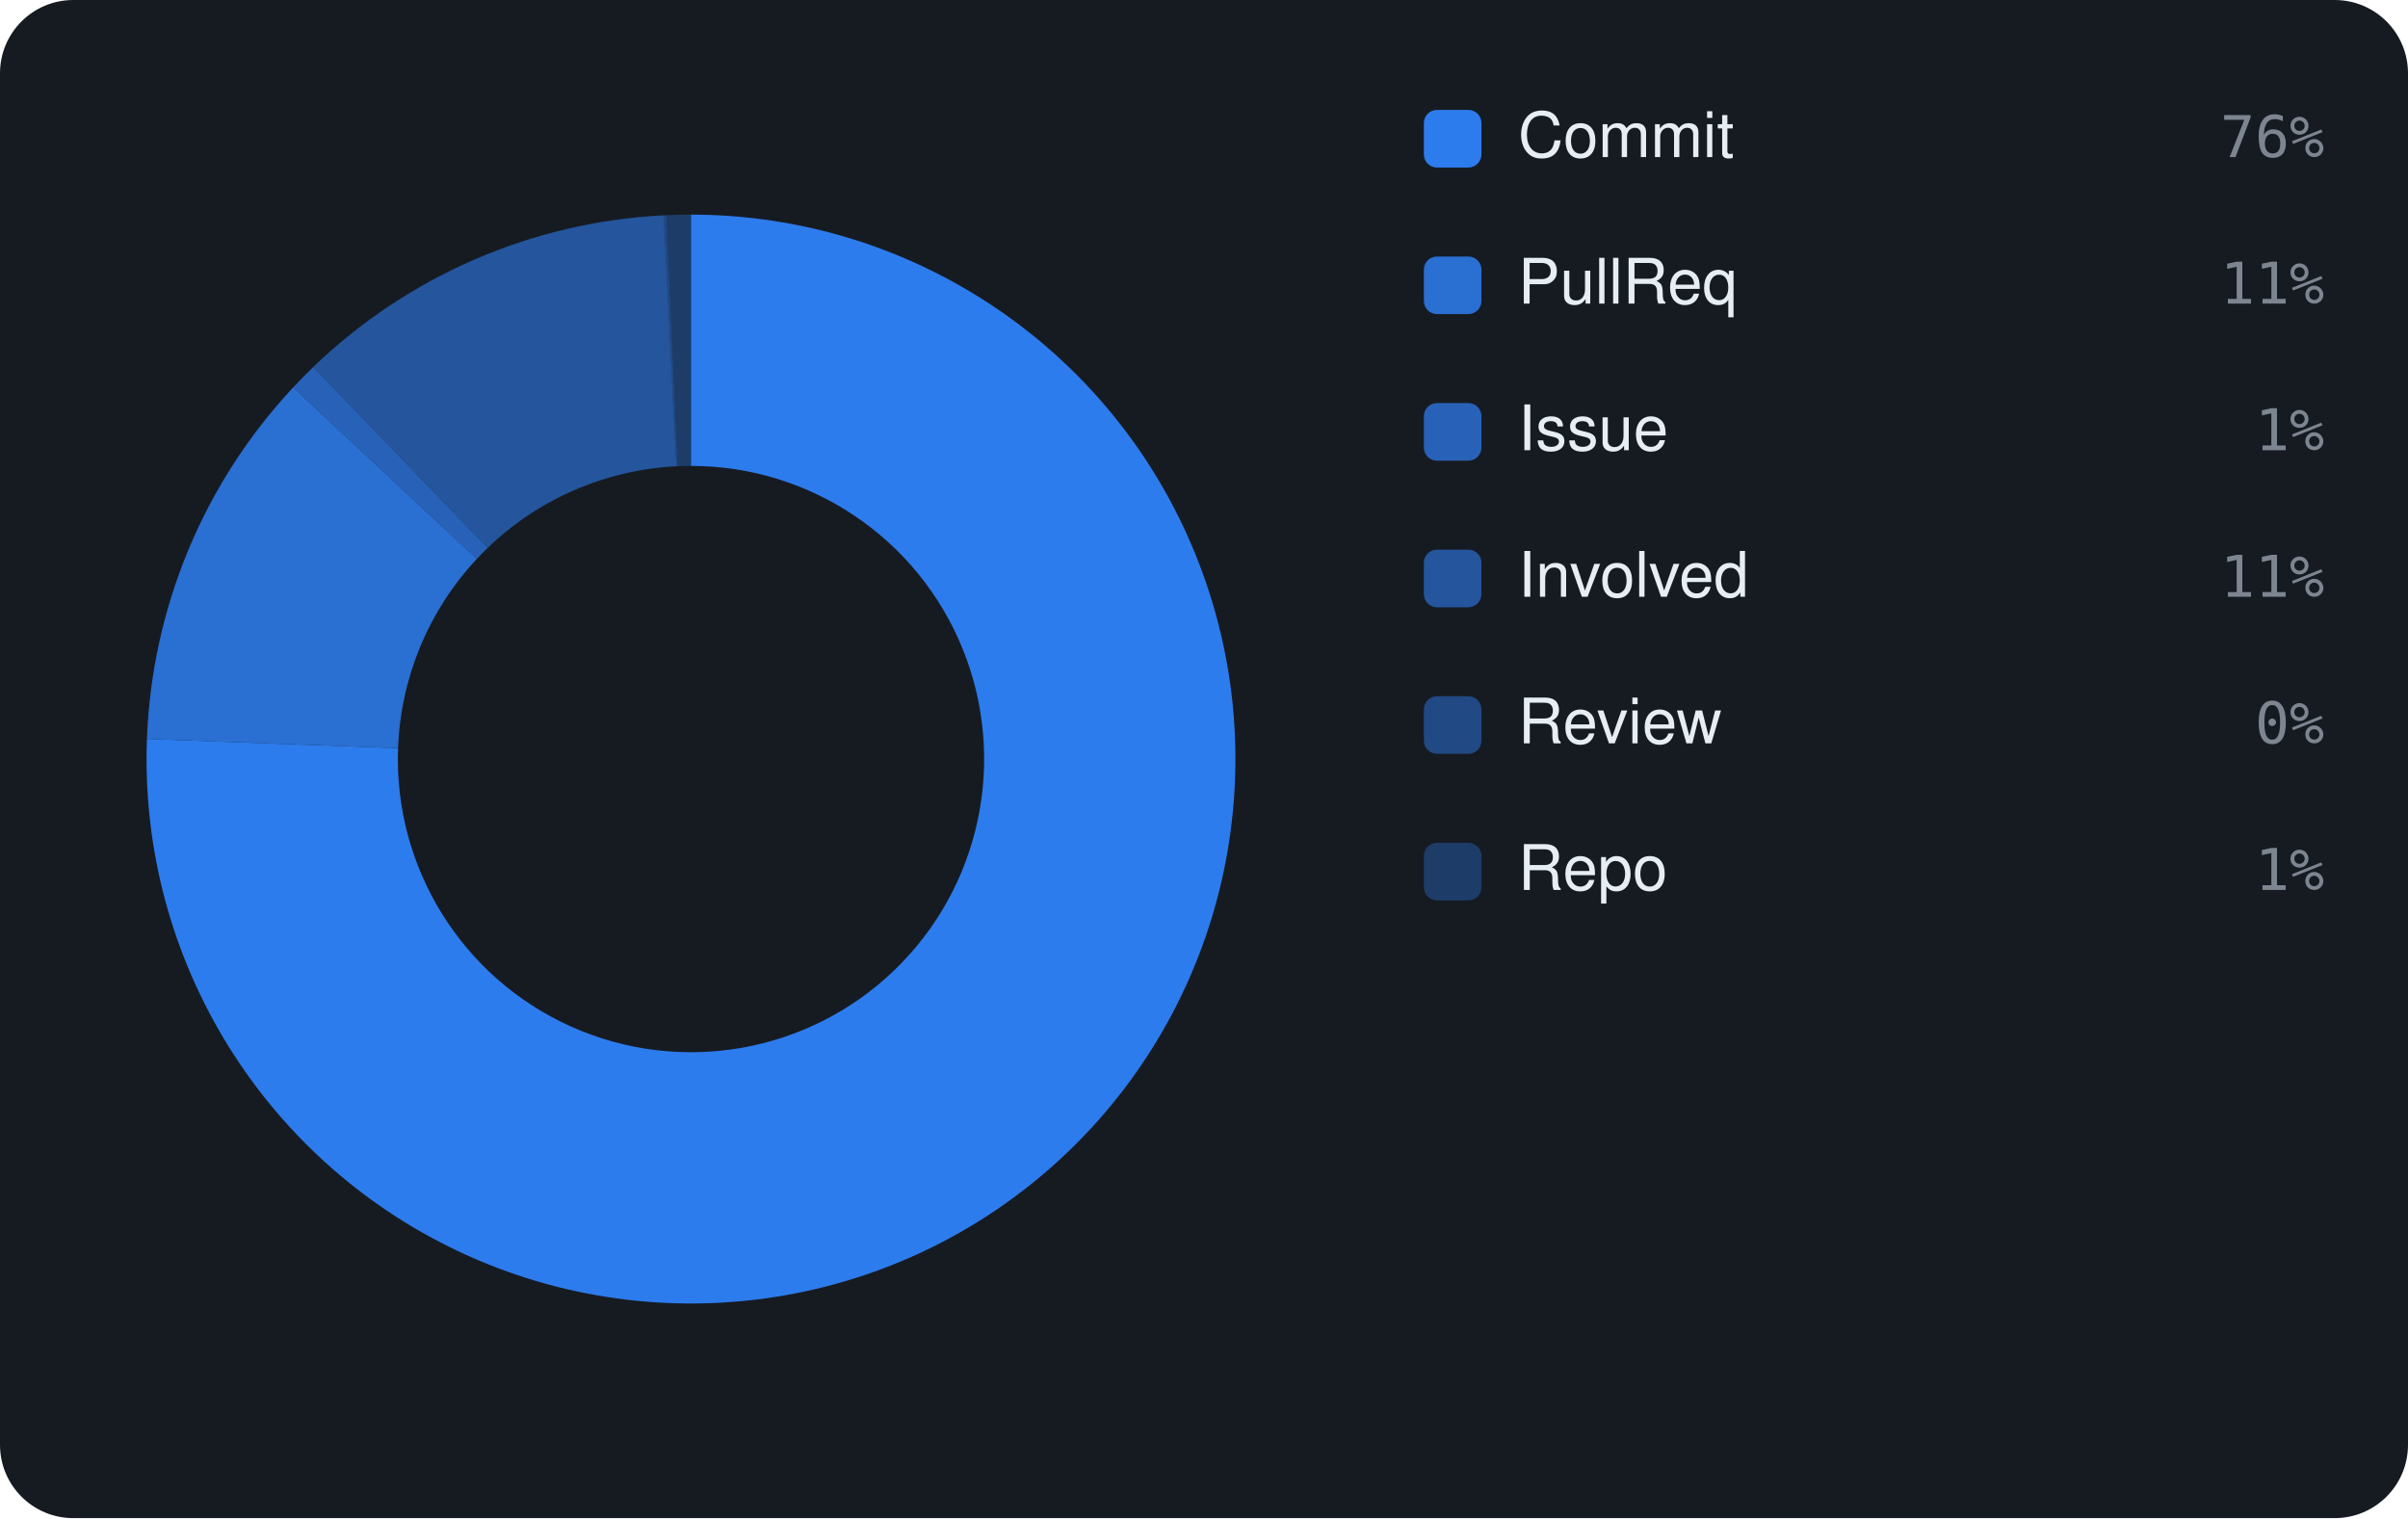
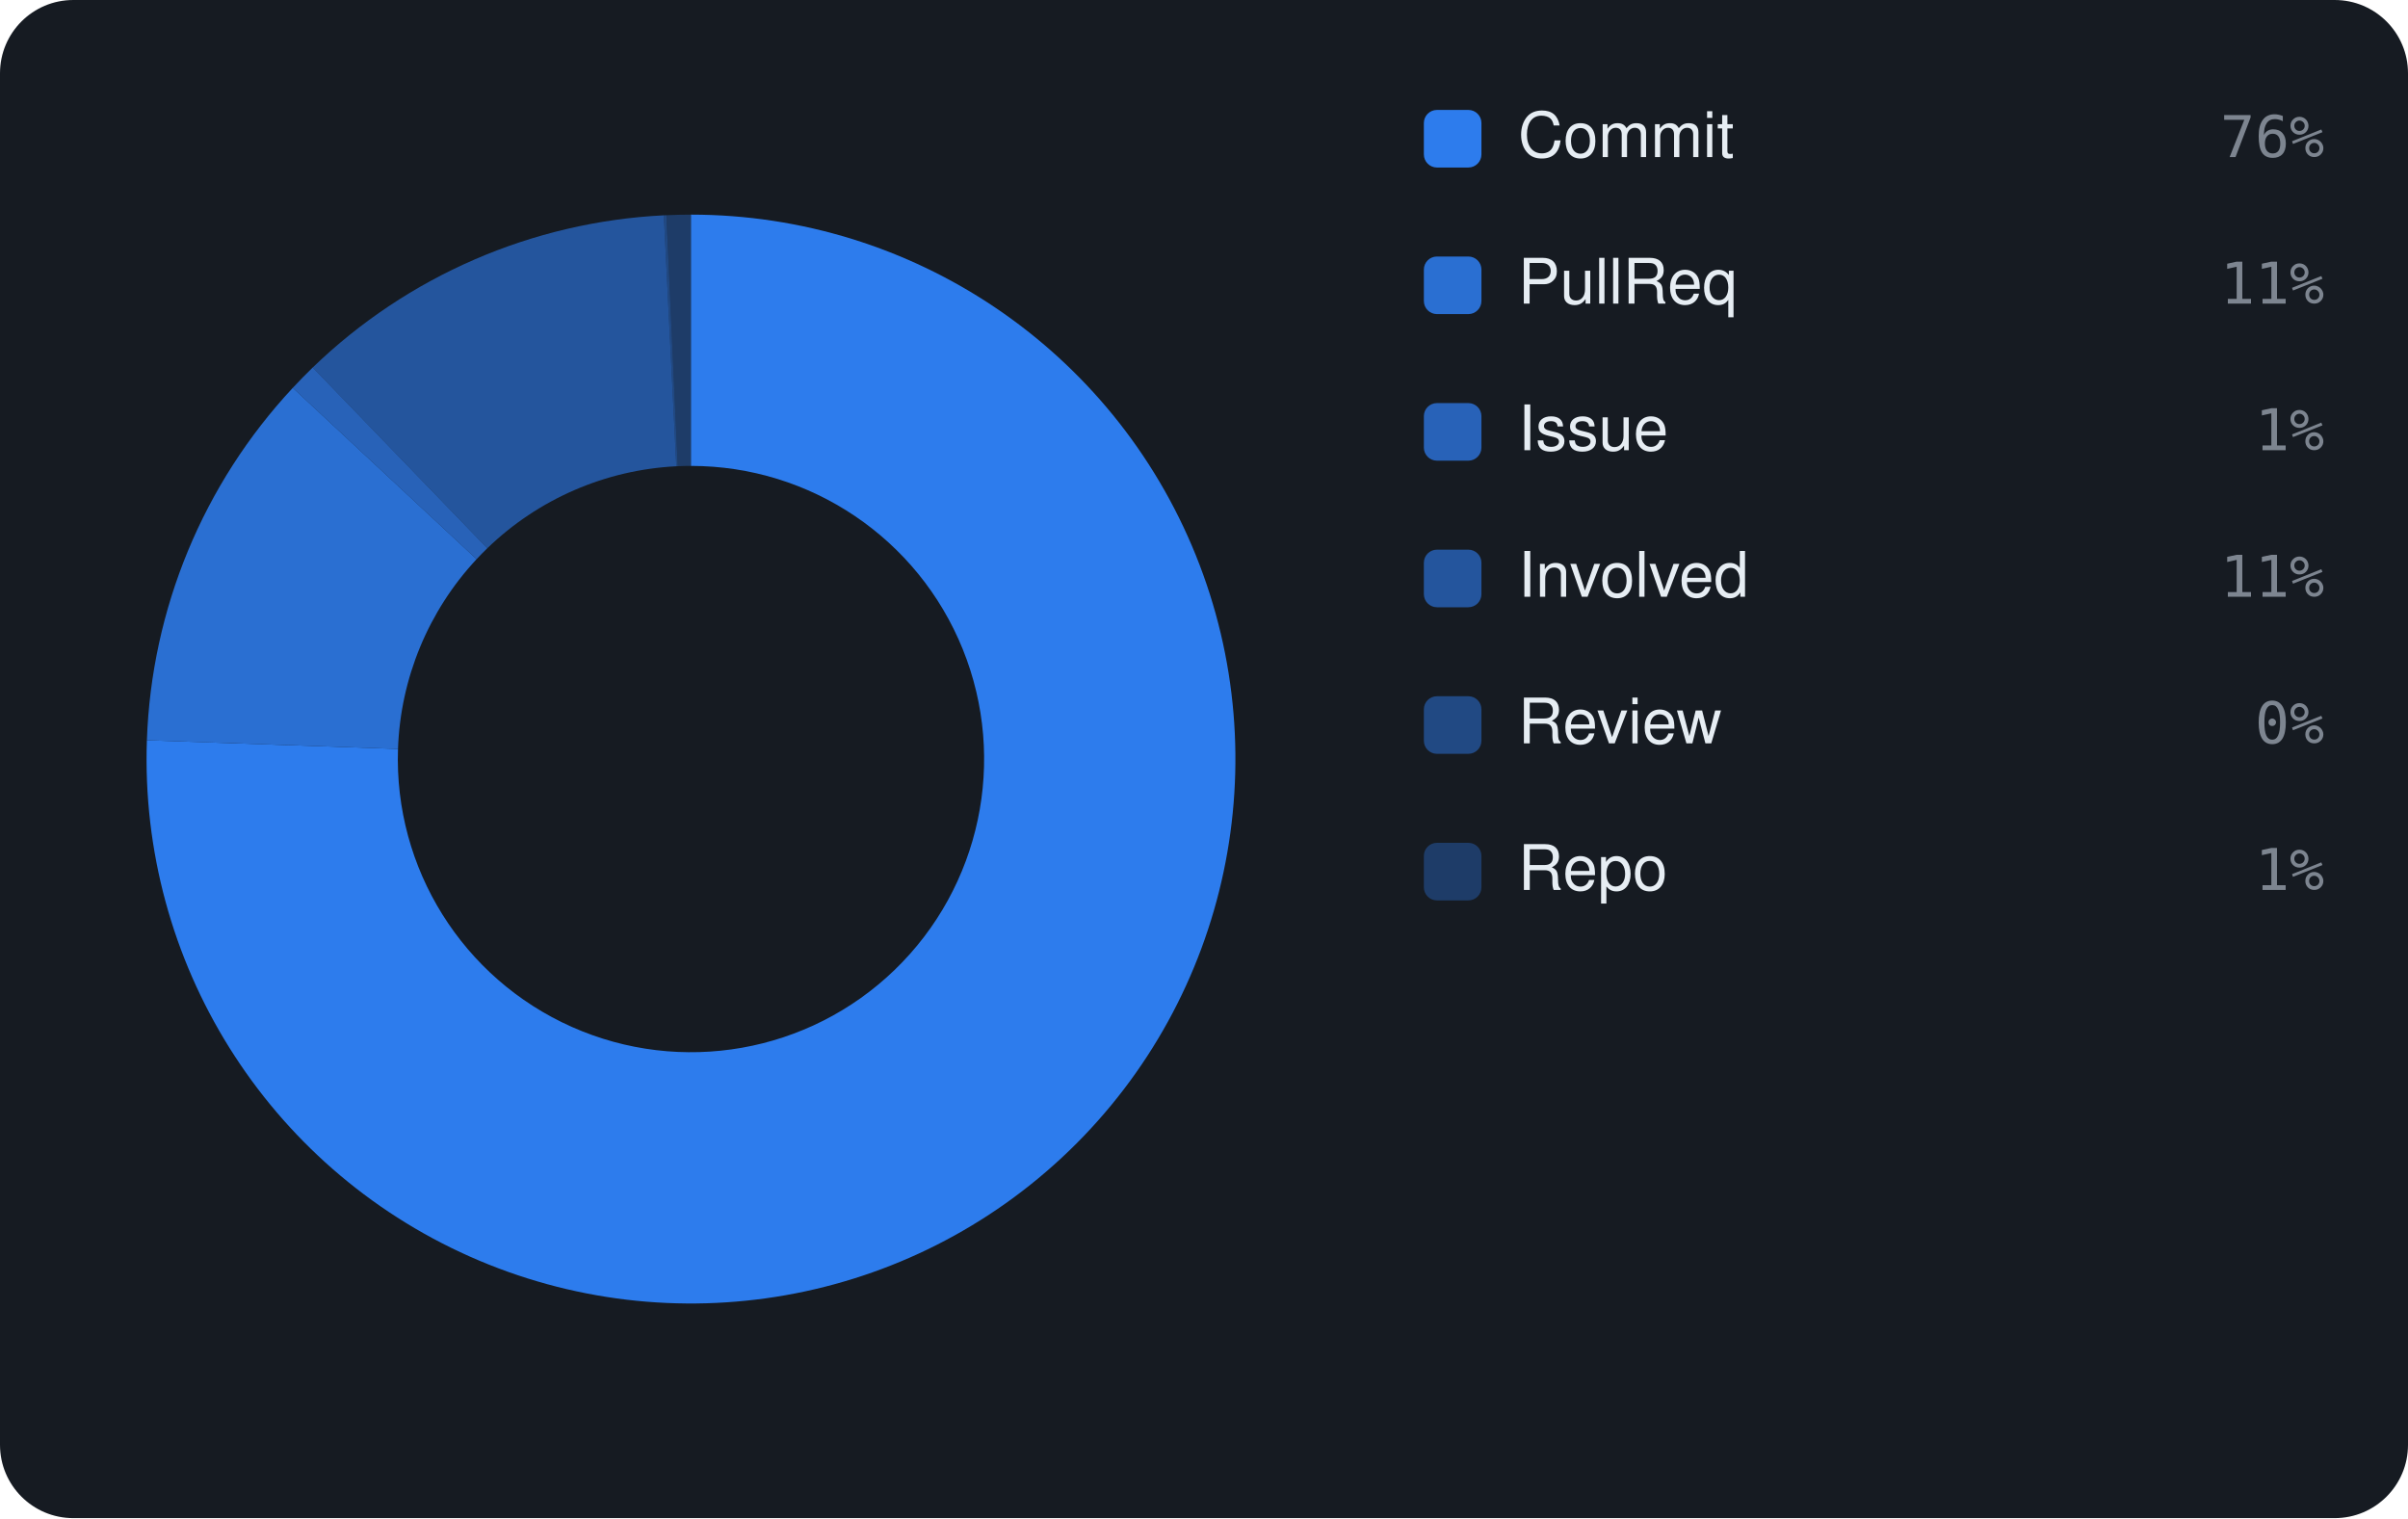
<svg xmlns="http://www.w3.org/2000/svg" viewBox="0 0 460 290" width="460" height="290" font-family="-apple-system,BlinkMacSystemFont,'Segoe UI',Helvetica,Arial,sans-serif">
  <rect width="460" height="290" rx="14" fill="#161b22" />
-   <path d="M132.00 41.00 A104 104 0 1 1 28.07 141.16 L76.04 142.93 A56 56 0 1 0 132.00 89.00 Z" fill="rgba(47,129,247,0.95)" />
-   <path d="M28.07 141.16 A104 104 0 0 1 56.01 74.00 L91.08 106.77 A56 56 0 0 0 76.04 142.93 Z" fill="rgba(47,129,247,0.826)" />
-   <path d="M56.01 74.00 A104 104 0 0 1 59.83 70.12 L93.14 104.68 A56 56 0 0 0 91.08 106.77 Z" fill="rgba(47,129,247,0.702)" />
-   <path d="M59.83 70.12 A104 104 0 0 1 126.80 41.13 L129.20 89.07 A56 56 0 0 0 93.14 104.68 Z" fill="rgba(47,129,247,0.578)" />
-   <path d="M126.80 41.13 A104 104 0 0 1 127.30 41.11 L129.47 89.06 A56 56 0 0 0 129.20 89.07 Z" fill="rgba(47,129,247,0.454)" />
+   <path d="M132.00 41.00 A104 104 0 1 1 28.06 141.41 L76.03 143.07 A56 56 0 1 0 132.00 89.00 Z" fill="rgba(47,129,247,0.95)" />
+   <path d="M28.06 141.41 A104 104 0 0 1 55.93 74.09 L91.04 106.82 A56 56 0 0 0 76.03 143.07 Z" fill="rgba(47,129,247,0.826)" />
+   <path d="M55.93 74.09 A104 104 0 0 1 59.74 70.20 L93.09 104.73 A56 56 0 0 0 91.04 106.82 Z" fill="rgba(47,129,247,0.702)" />
+   <path d="M59.74 70.20 A104 104 0 0 1 126.81 41.13 L129.20 89.07 A56 56 0 0 0 93.09 104.73 Z" fill="rgba(47,129,247,0.578)" />
+   <path d="M126.81 41.13 A104 104 0 0 1 127.30 41.11 L129.47 89.06 A56 56 0 0 0 129.20 89.07 Z" fill="rgba(47,129,247,0.454)" />
  <path d="M127.30 41.11 A104 104 0 0 1 132.00 41.00 L132.00 89.00 A56 56 0 0 0 129.47 89.06 Z" fill="rgba(47,129,247,0.33)" />
  <rect x="272" y="21" width="11" height="11" rx="2.5" fill="rgba(47,129,247,0.95)" />
  <text x="290" y="30" font-size="12" fill="#e6edf3">Commit</text>
  <text x="444" y="30" text-anchor="end" font-size="11" font-family="monospace" fill="#7d8590">76%</text>
  <rect x="272" y="49" width="11" height="11" rx="2.5" fill="rgba(47,129,247,0.826)" />
  <text x="290" y="58" font-size="12" fill="#e6edf3">PullReq</text>
  <text x="444" y="58" text-anchor="end" font-size="11" font-family="monospace" fill="#7d8590">11%</text>
  <rect x="272" y="77" width="11" height="11" rx="2.5" fill="rgba(47,129,247,0.702)" />
  <text x="290" y="86" font-size="12" fill="#e6edf3">Issue</text>
  <text x="444" y="86" text-anchor="end" font-size="11" font-family="monospace" fill="#7d8590">1%</text>
  <rect x="272" y="105" width="11" height="11" rx="2.5" fill="rgba(47,129,247,0.578)" />
  <text x="290" y="114" font-size="12" fill="#e6edf3">Involved</text>
  <text x="444" y="114" text-anchor="end" font-size="11" font-family="monospace" fill="#7d8590">11%</text>
  <rect x="272" y="133" width="11" height="11" rx="2.5" fill="rgba(47,129,247,0.454)" />
  <text x="290" y="142" font-size="12" fill="#e6edf3">Review</text>
  <text x="444" y="142" text-anchor="end" font-size="11" font-family="monospace" fill="#7d8590">0%</text>
  <rect x="272" y="161" width="11" height="11" rx="2.5" fill="rgba(47,129,247,0.33)" />
  <text x="290" y="170" font-size="12" fill="#e6edf3">Repo</text>
  <text x="444" y="170" text-anchor="end" font-size="11" font-family="monospace" fill="#7d8590">1%</text>
</svg>
